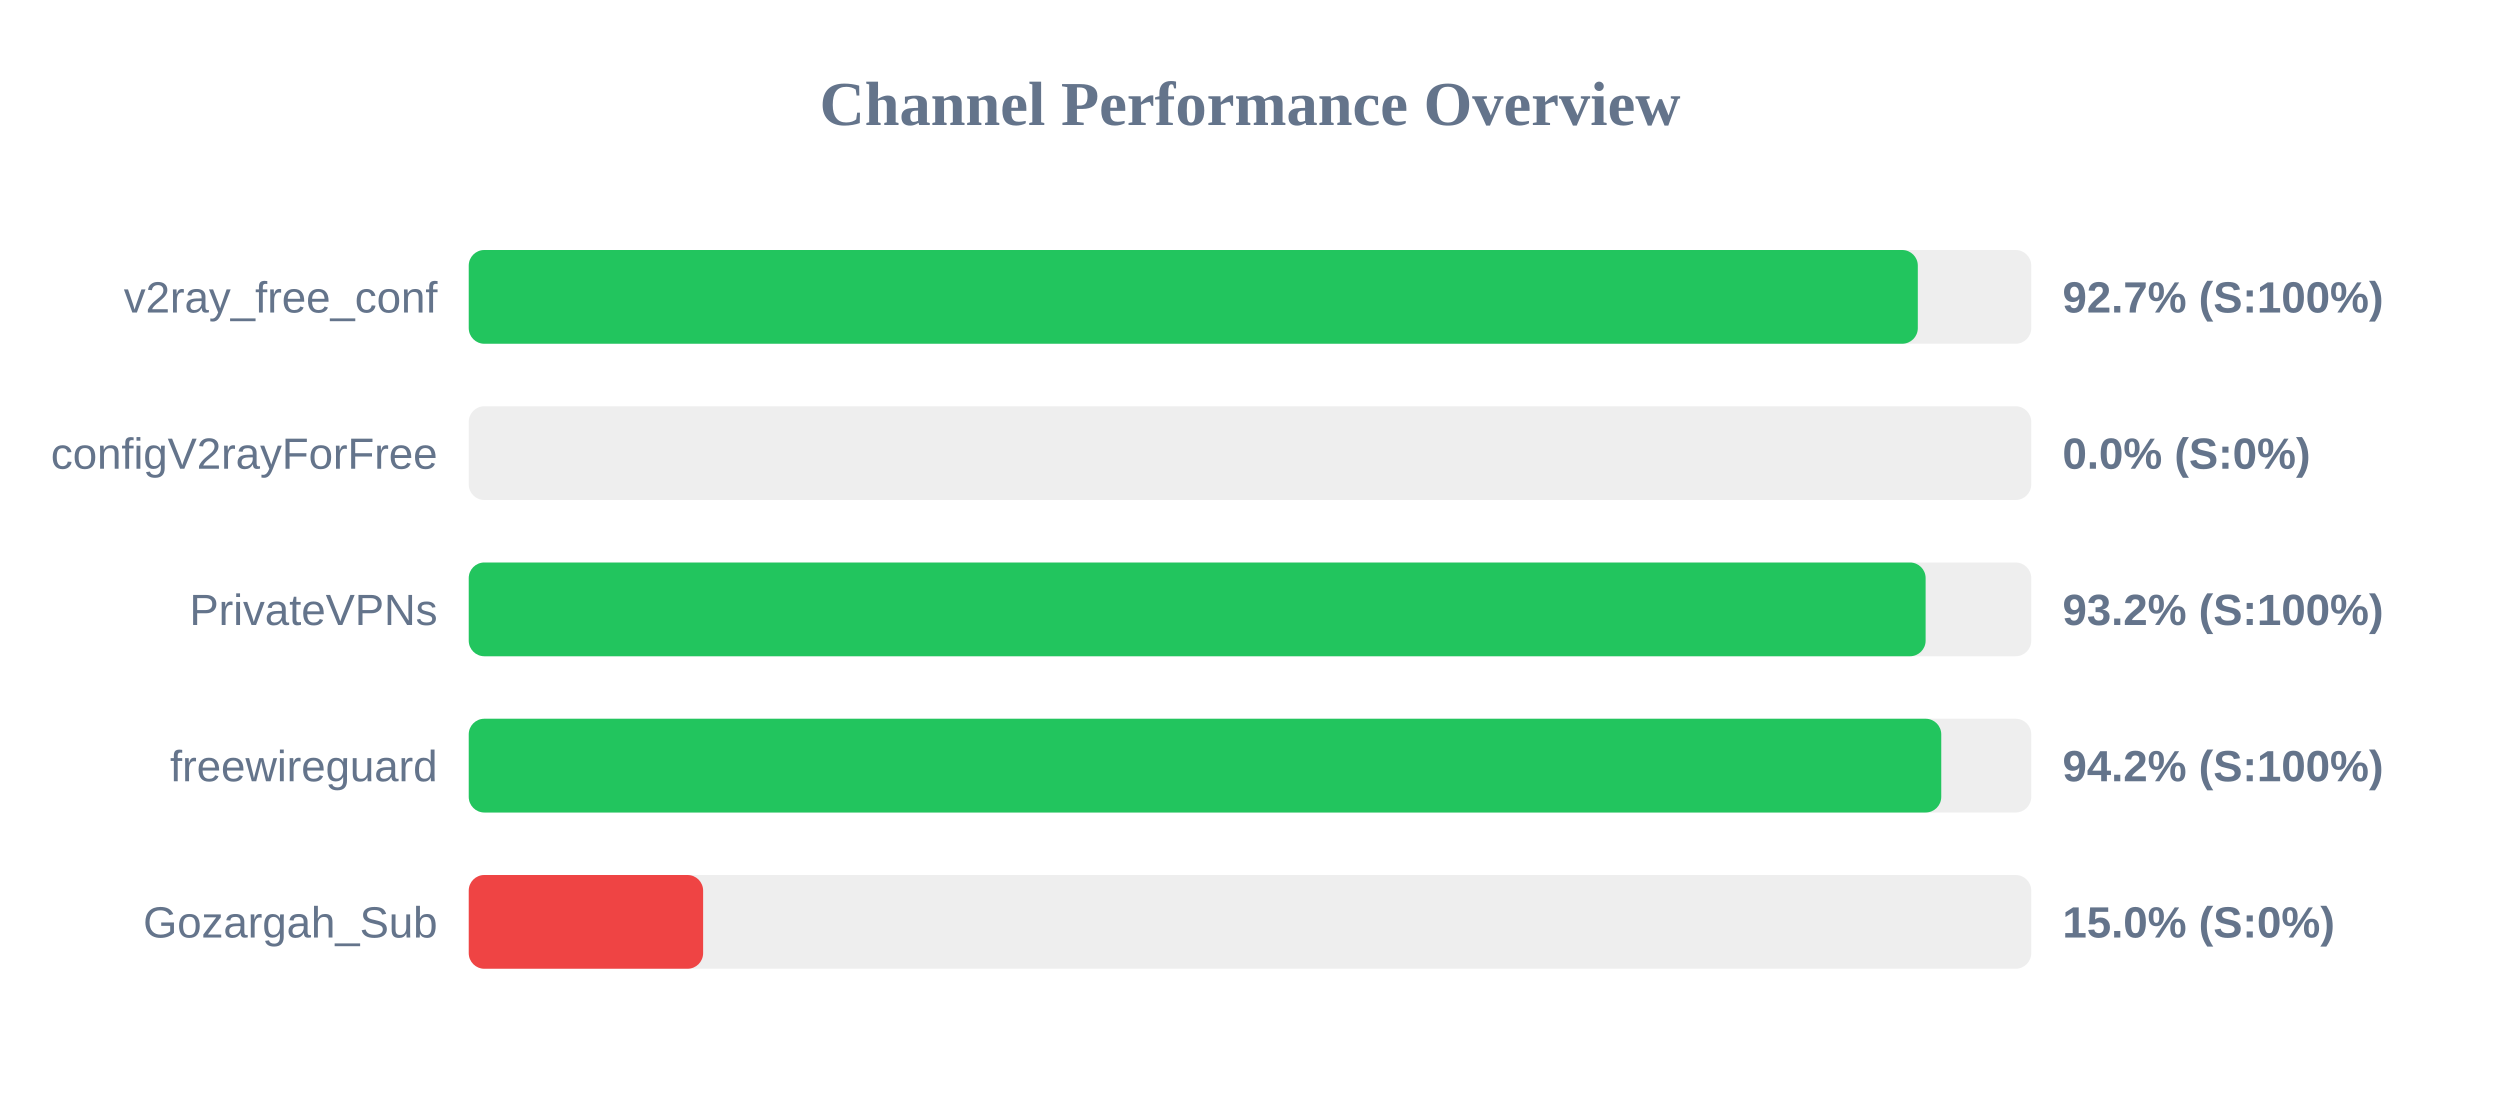
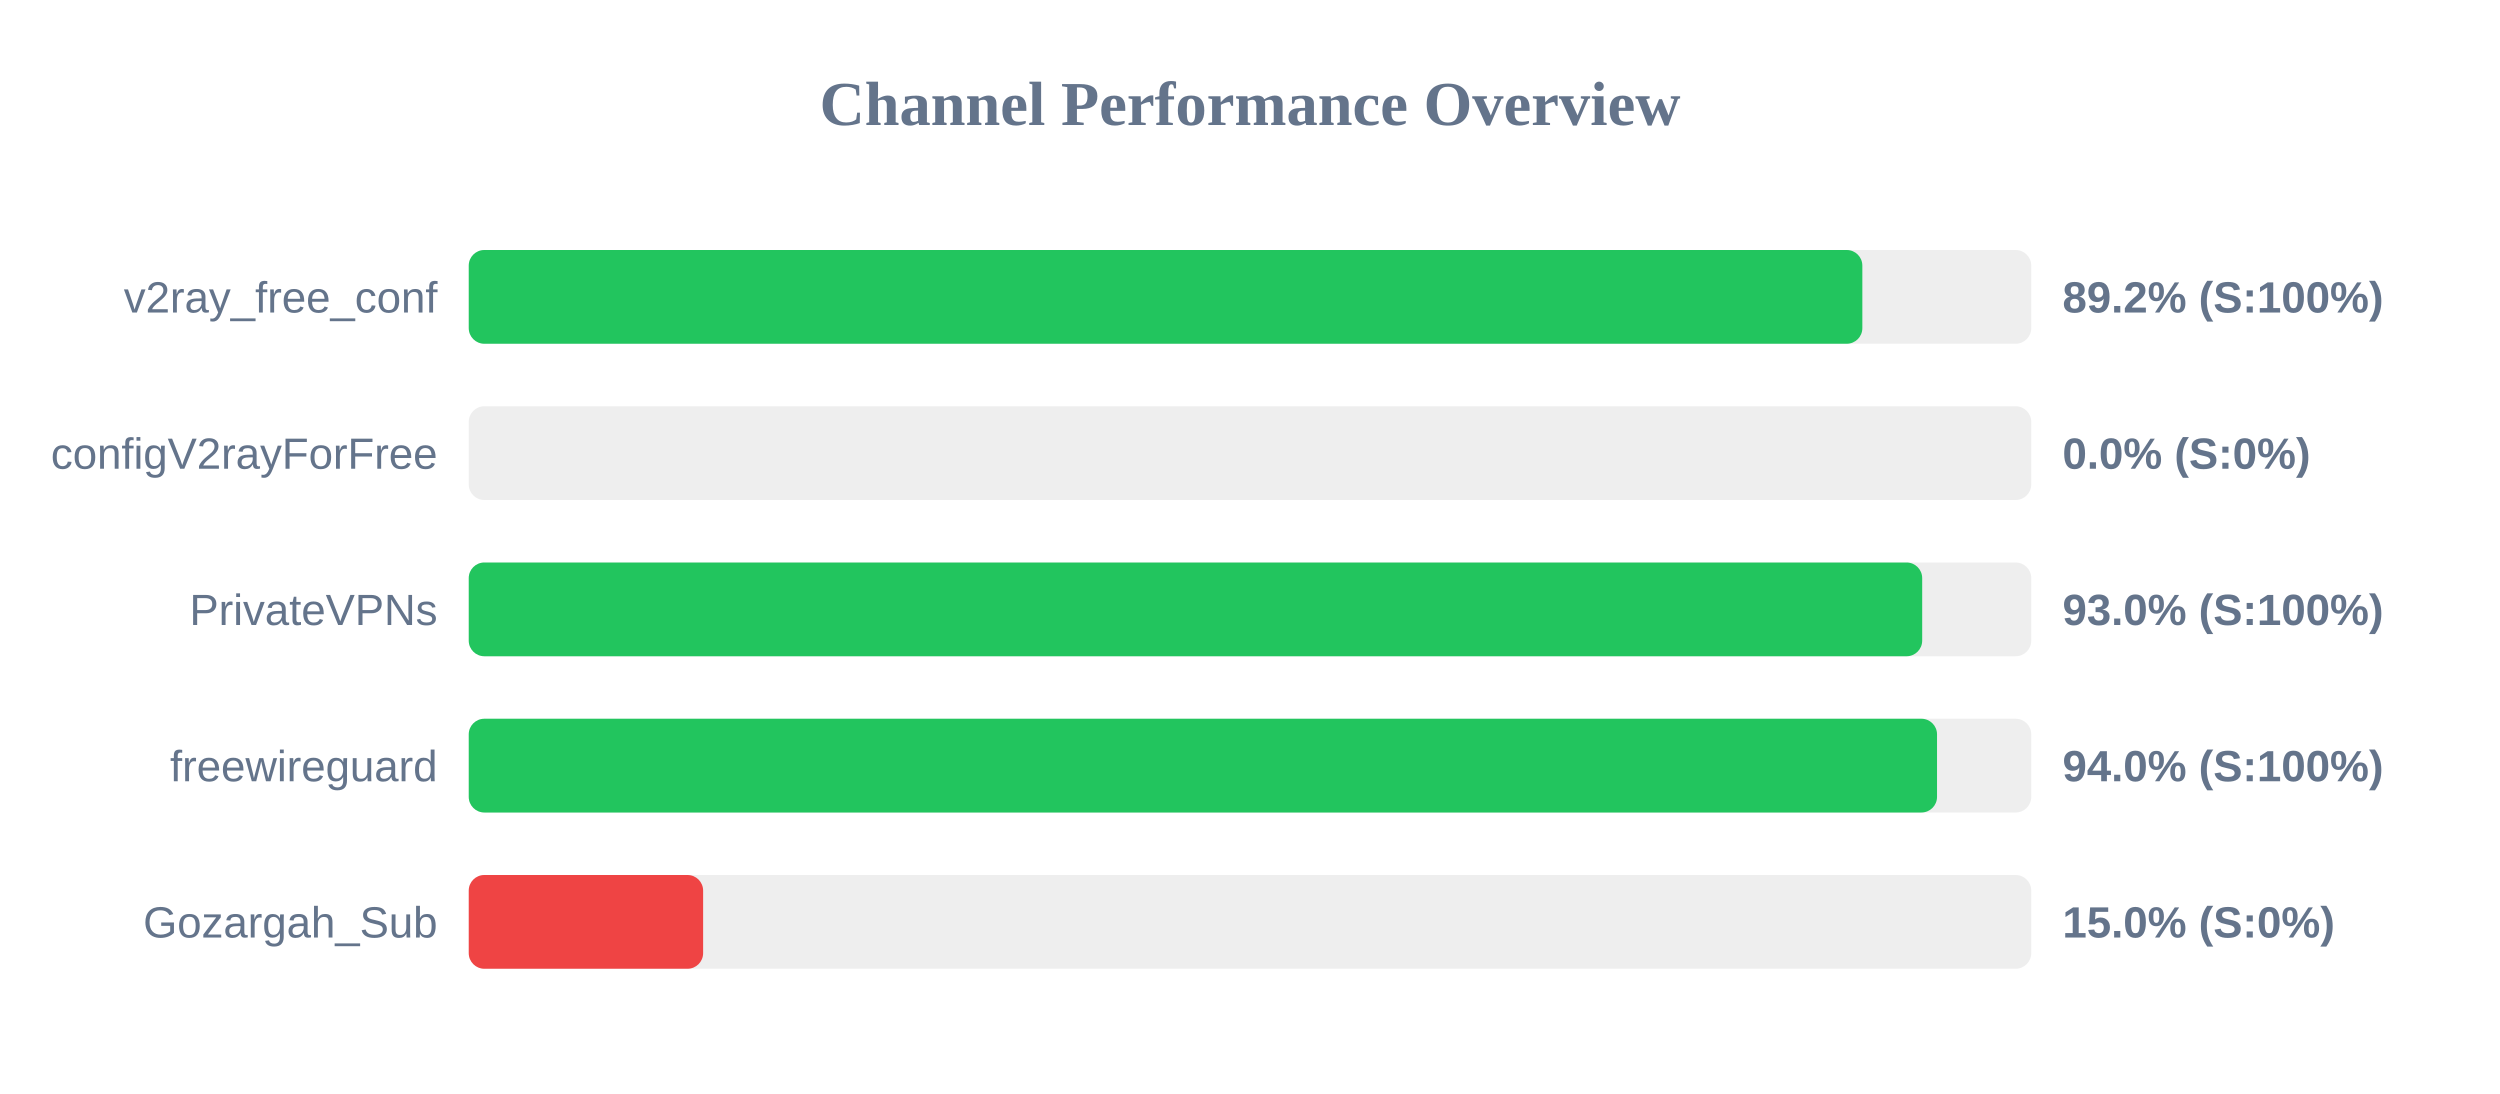
<svg xmlns="http://www.w3.org/2000/svg" width="800" height="350" version="1.1">
  <style>
        .row { font: 14px Arial; fill: #64748b; }
        .score { font: bold 14px Arial; fill: #64748b; }
    </style>
  <text x="400" y="40" text-anchor="middle" font-size="20px" font-weight="bold" fill="#64748b">Channel Performance Overview</text>
  <rect x="150" y="80" width="500" height="30" fill="#eee" rx="5" />
-   <rect x="150" y="80" width="463.7" height="30" fill="#22c55e" rx="5" />
+   <rect x="150" y="80" width="445.95" height="30" fill="#22c55e" rx="5" />
  <text x="140" y="100" text-anchor="end" class="row">v2ray_free_conf</text>
-   <text x="660" y="100" text-anchor="start" class="score">92.7% (S:100%)</text>
+   <text x="660" y="100" text-anchor="start" class="score">89.2% (S:100%)</text>
  <rect x="150" y="130" width="500" height="30" fill="#eee" rx="5" />
  <rect x="150" y="130" width="0.0" height="30" fill="#ef4444" rx="5" />
  <text x="140" y="150" text-anchor="end" class="row">configV2rayForFree</text>
  <text x="660" y="150" text-anchor="start" class="score">0.0% (S:0%)</text>
  <rect x="150" y="180" width="500" height="30" fill="#eee" rx="5" />
-   <rect x="150" y="180" width="466.2" height="30" fill="#22c55e" rx="5" />
+   <rect x="150" y="180" width="465.1" height="30" fill="#22c55e" rx="5" />
  <text x="140" y="200" text-anchor="end" class="row">PrivateVPNs</text>
-   <text x="660" y="200" text-anchor="start" class="score">93.2% (S:100%)</text>
+   <text x="660" y="200" text-anchor="start" class="score">93.0% (S:100%)</text>
  <rect x="150" y="230" width="500" height="30" fill="#eee" rx="5" />
-   <rect x="150" y="230" width="471.2" height="30" fill="#22c55e" rx="5" />
+   <rect x="150" y="230" width="469.85" height="30" fill="#22c55e" rx="5" />
  <text x="140" y="250" text-anchor="end" class="row">freewireguard</text>
-   <text x="660" y="250" text-anchor="start" class="score">94.2% (S:100%)</text>
+   <text x="660" y="250" text-anchor="start" class="score">94.0% (S:100%)</text>
  <rect x="150" y="280" width="500" height="30" fill="#eee" rx="5" />
  <rect x="150" y="280" width="75.0" height="30" fill="#ef4444" rx="5" />
  <text x="140" y="300" text-anchor="end" class="row">Gozargah_Sub</text>
  <text x="660" y="300" text-anchor="start" class="score">15.0% (S:0%)</text>
</svg>
